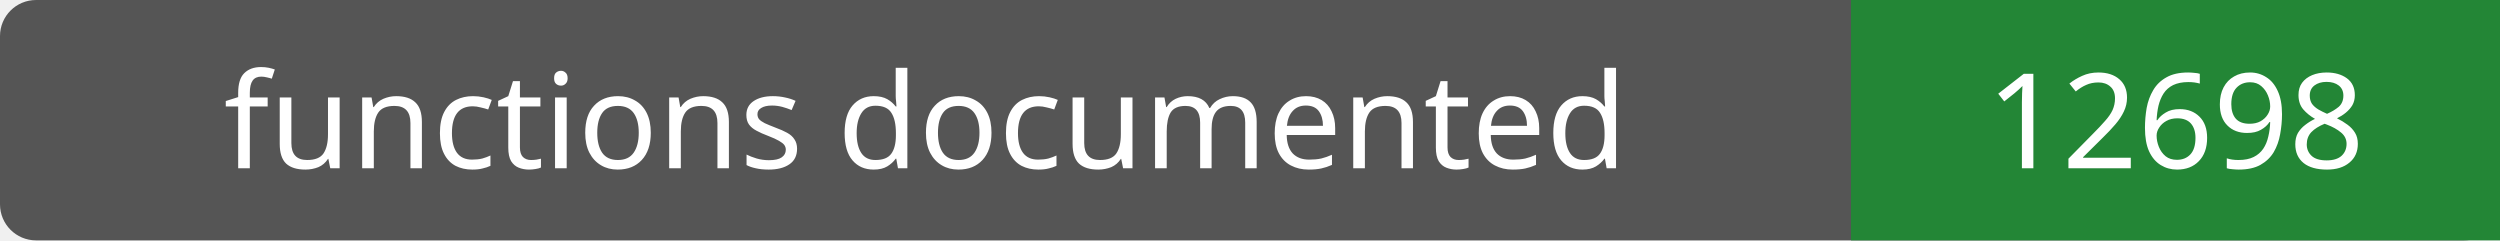
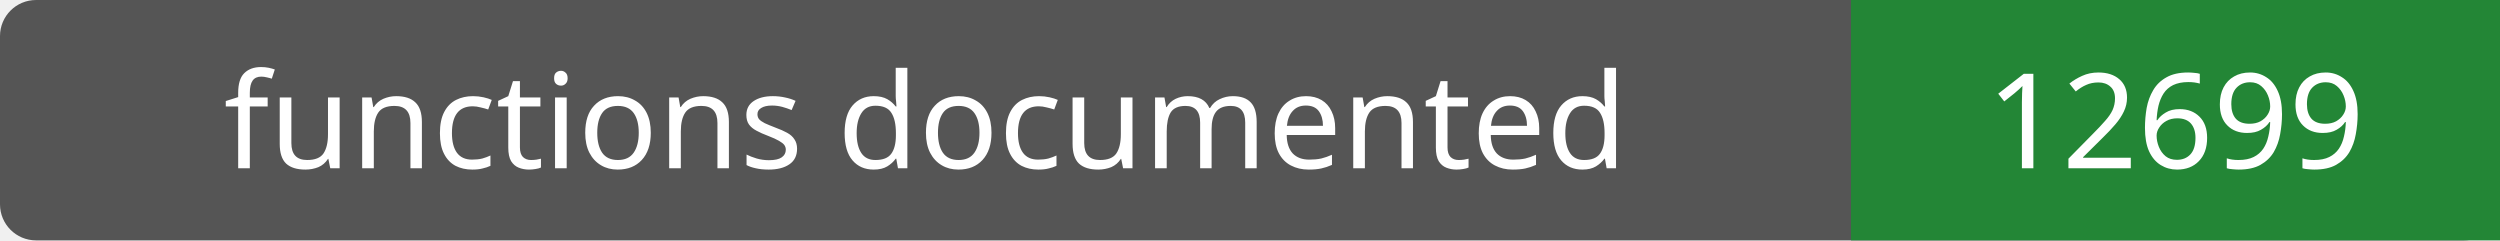
- <svg xmlns="http://www.w3.org/2000/svg" width="208" height="20" role="img" aria-label="functions documented: 12698">
+ <svg xmlns="http://www.w3.org/2000/svg" width="208" height="20" role="img" aria-label="functions documented: 12699">
  <rect width="208" height="20" rx="3" fill="#555" />
  <path fill="#238636" d="M154 0h54v20H154z" />
  <g fill="#fff" text-anchor="middle" font-family="Verdana,sans-serif" font-size="11">
    <text x="77.0" y="14">functions documented</text>
-     <text x="181.0" y="14">12698</text>
+     <text x="181.0" y="14">12699</text>
  </g>
</svg>
